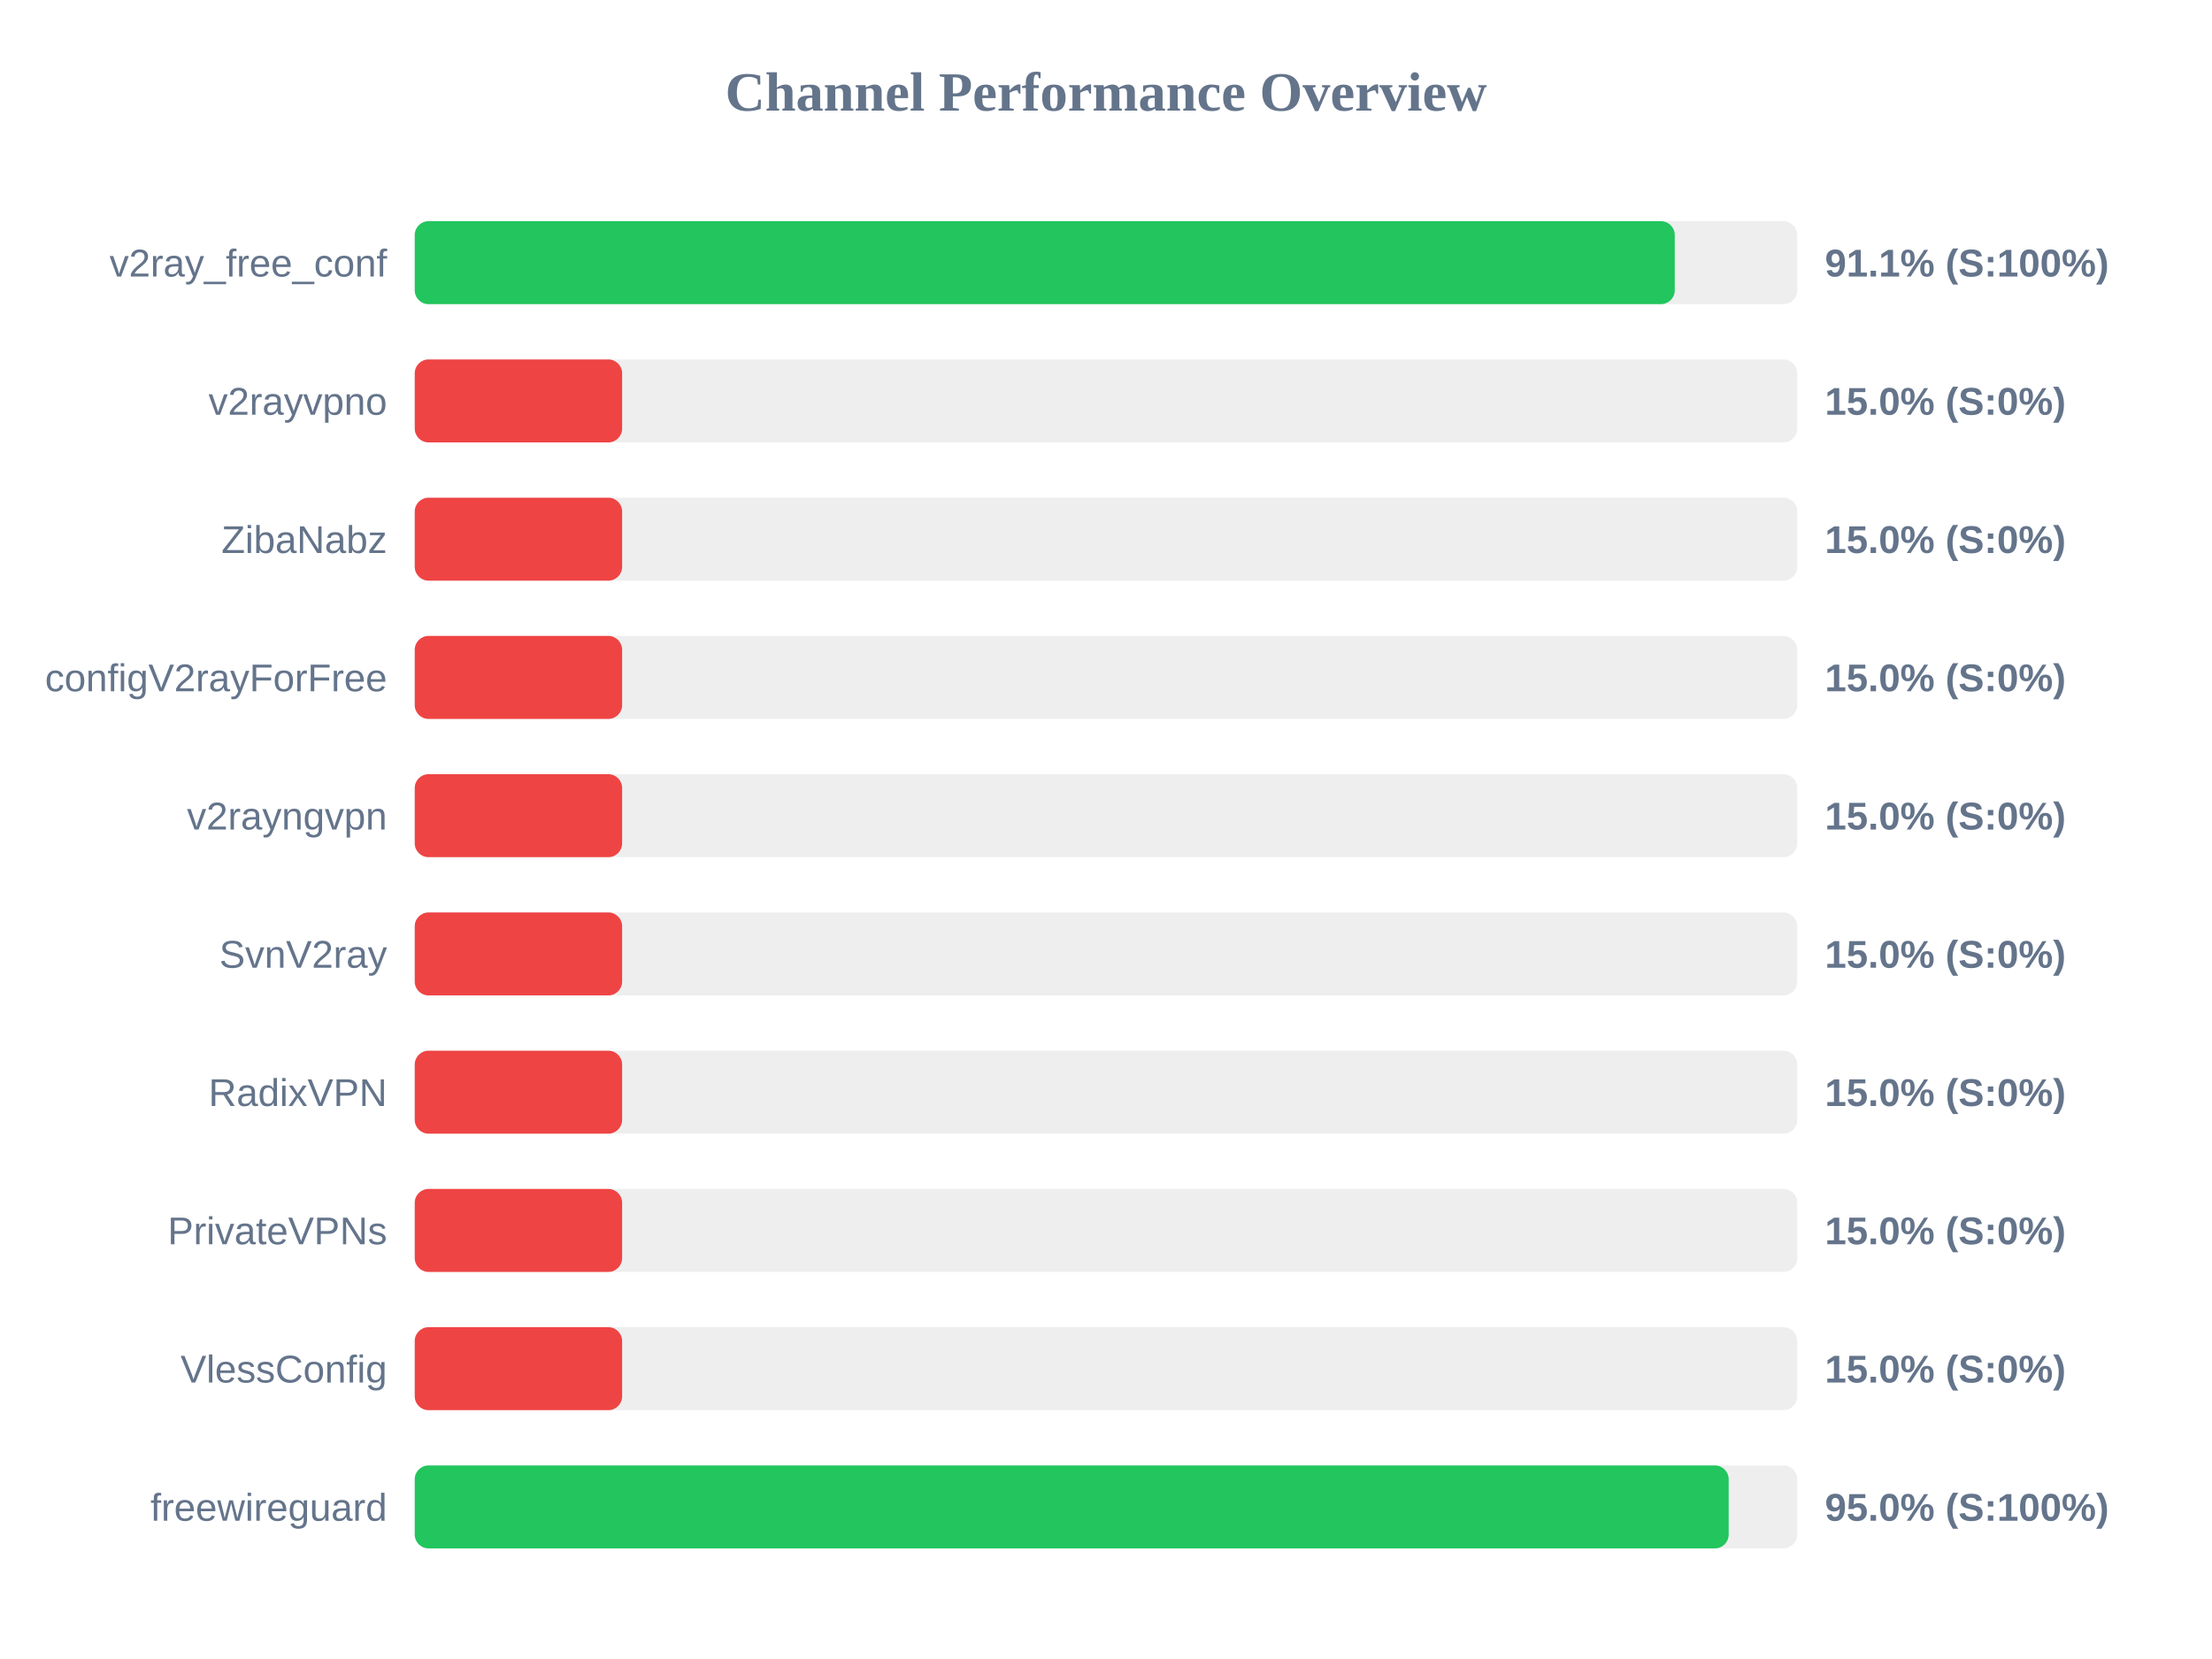
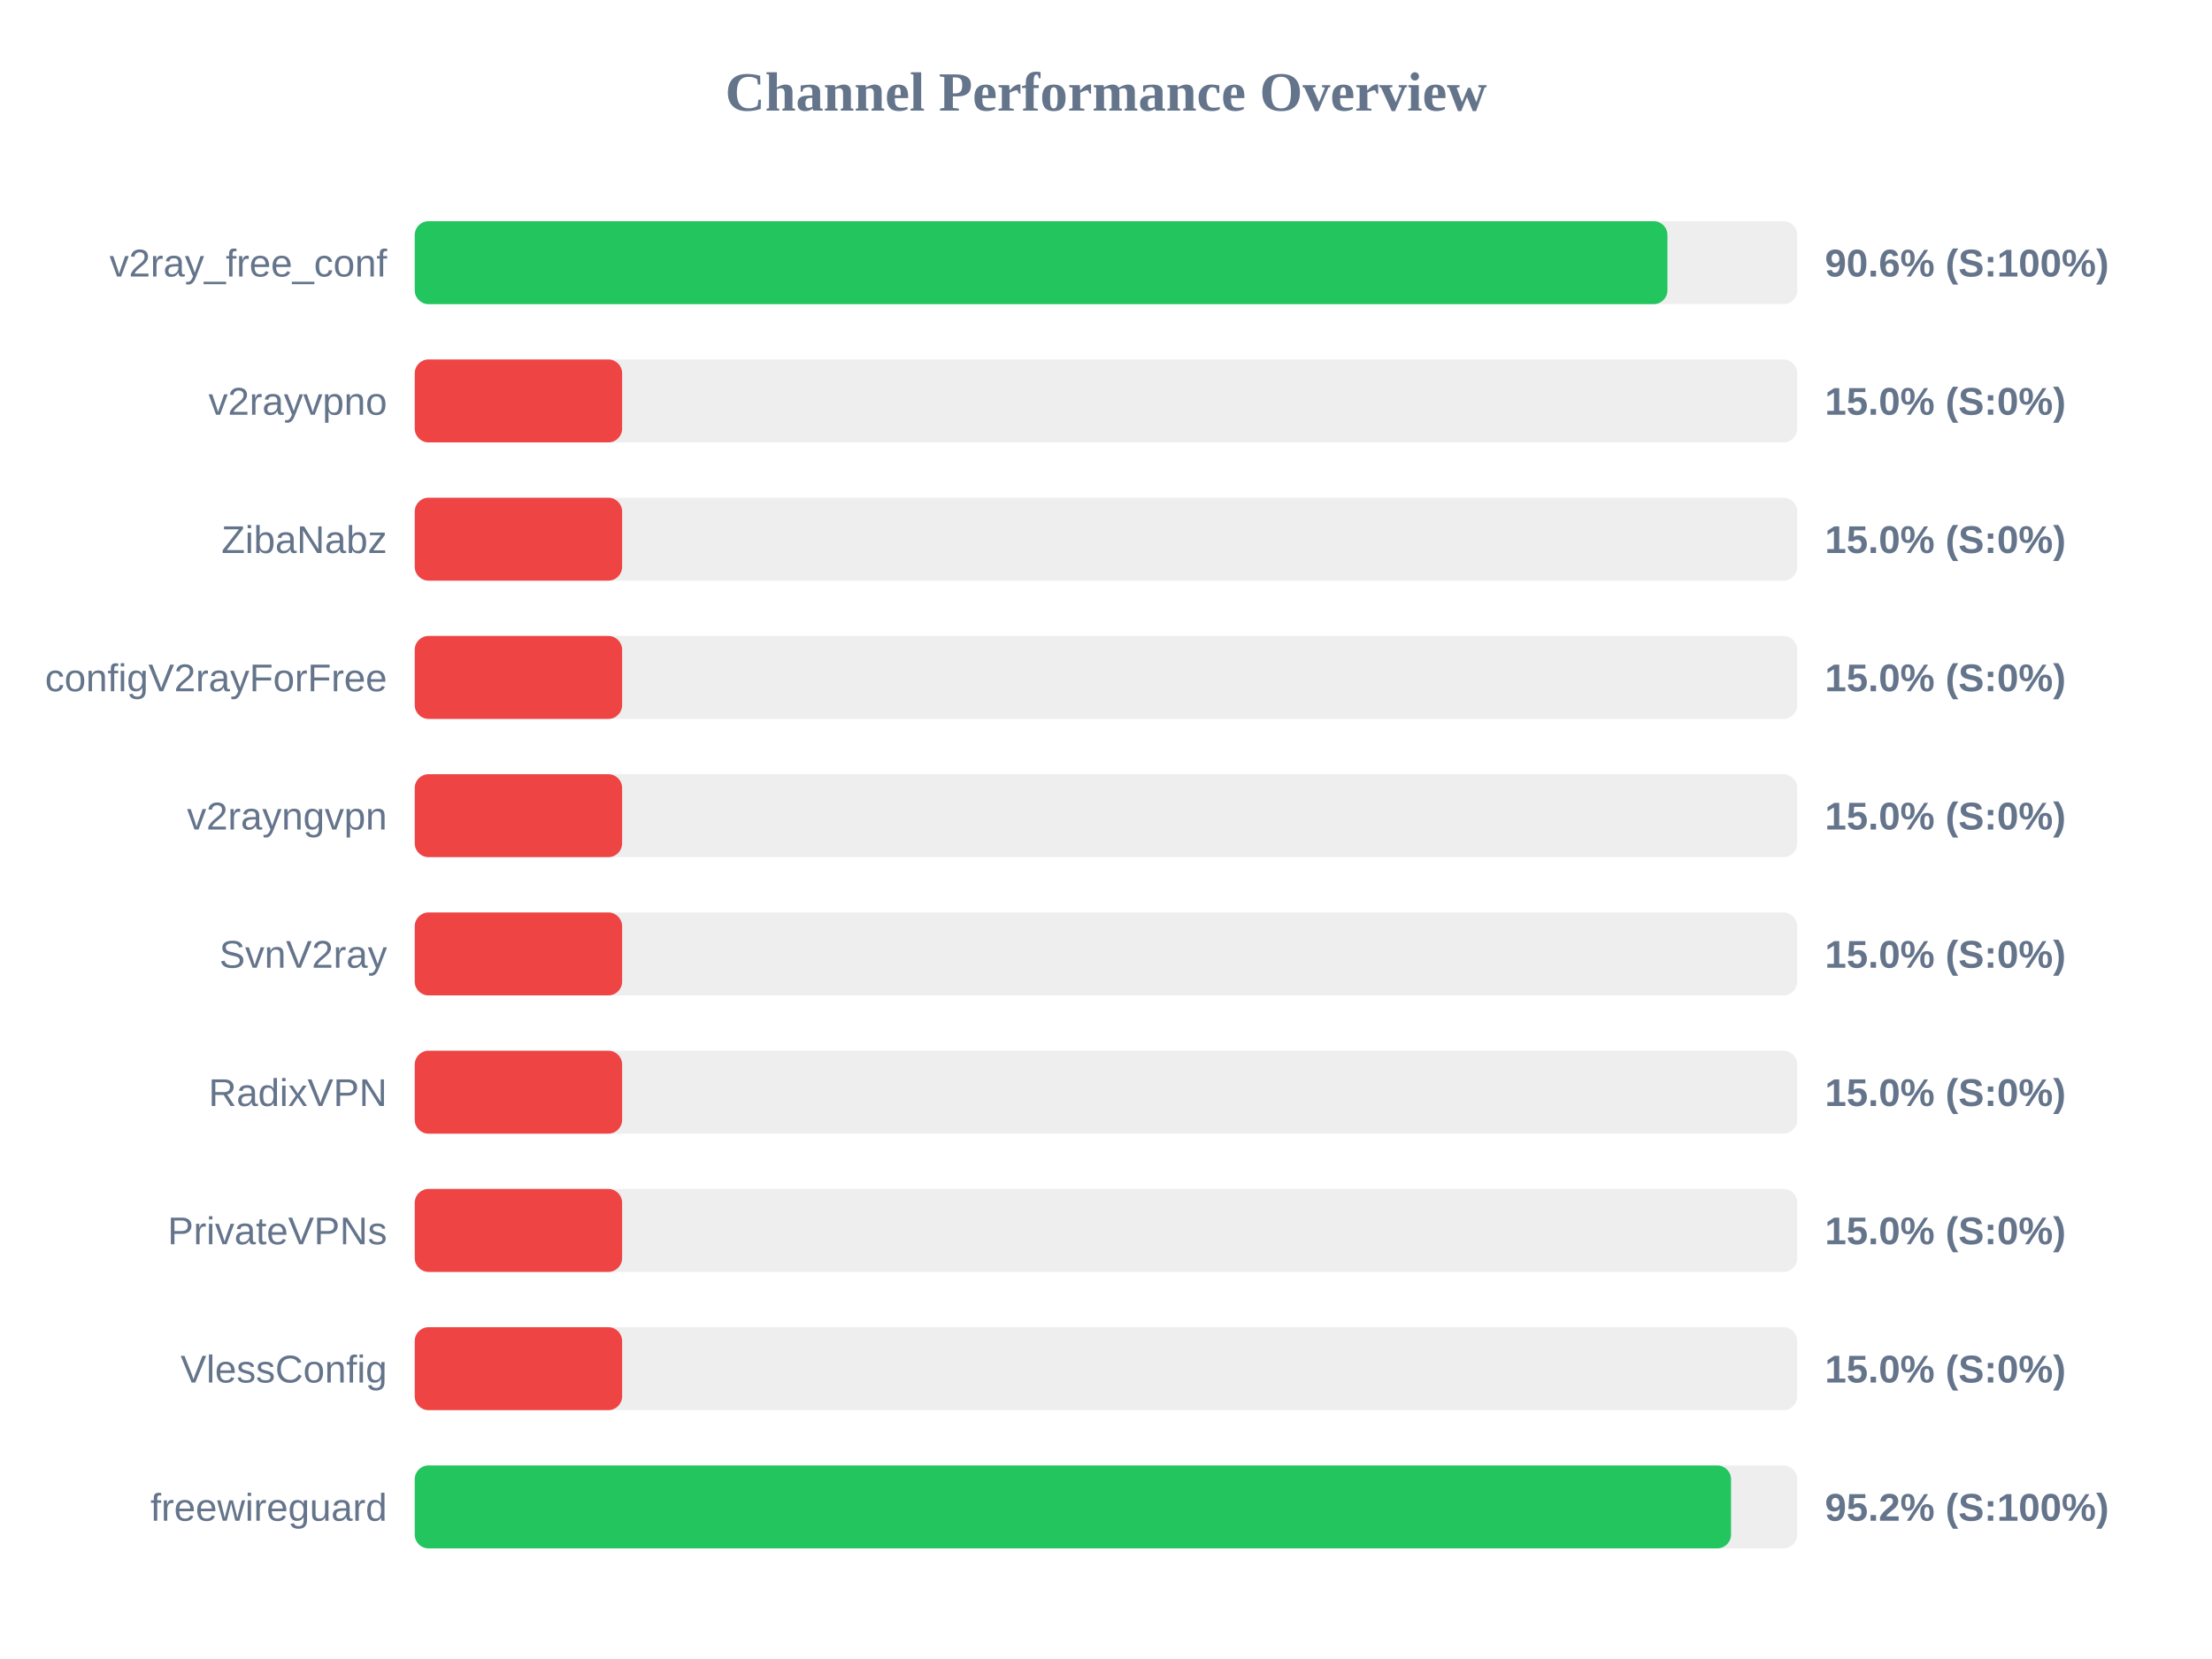
<svg xmlns="http://www.w3.org/2000/svg" width="800" height="600" version="1.1">
  <style>
        .row { font: 14px Arial; fill: #64748b; }
        .score { font: bold 14px Arial; fill: #64748b; }
    </style>
  <text x="400" y="40" text-anchor="middle" font-size="20px" font-weight="bold" fill="#64748b">Channel Performance Overview</text>
  <rect x="150" y="80" width="500" height="30" fill="#eee" rx="5" />
-   <rect x="150" y="80" width="455.7" height="30" fill="#22c55e" rx="5" />
+   <rect x="150" y="80" width="453.05" height="30" fill="#22c55e" rx="5" />
  <text x="140" y="100" text-anchor="end" class="row">v2ray_free_conf</text>
-   <text x="660" y="100" text-anchor="start" class="score">91.1% (S:100%)</text>
+   <text x="660" y="100" text-anchor="start" class="score">90.6% (S:100%)</text>
  <rect x="150" y="130" width="500" height="30" fill="#eee" rx="5" />
  <rect x="150" y="130" width="75.0" height="30" fill="#ef4444" rx="5" />
  <text x="140" y="150" text-anchor="end" class="row">v2rayvpno</text>
  <text x="660" y="150" text-anchor="start" class="score">15.0% (S:0%)</text>
  <rect x="150" y="180" width="500" height="30" fill="#eee" rx="5" />
  <rect x="150" y="180" width="75.0" height="30" fill="#ef4444" rx="5" />
  <text x="140" y="200" text-anchor="end" class="row">ZibaNabz</text>
  <text x="660" y="200" text-anchor="start" class="score">15.0% (S:0%)</text>
  <rect x="150" y="230" width="500" height="30" fill="#eee" rx="5" />
  <rect x="150" y="230" width="75.0" height="30" fill="#ef4444" rx="5" />
  <text x="140" y="250" text-anchor="end" class="row">configV2rayForFree</text>
  <text x="660" y="250" text-anchor="start" class="score">15.0% (S:0%)</text>
  <rect x="150" y="280" width="500" height="30" fill="#eee" rx="5" />
  <rect x="150" y="280" width="75.0" height="30" fill="#ef4444" rx="5" />
  <text x="140" y="300" text-anchor="end" class="row">v2rayngvpn</text>
  <text x="660" y="300" text-anchor="start" class="score">15.0% (S:0%)</text>
  <rect x="150" y="330" width="500" height="30" fill="#eee" rx="5" />
  <rect x="150" y="330" width="75.0" height="30" fill="#ef4444" rx="5" />
  <text x="140" y="350" text-anchor="end" class="row">SvnV2ray</text>
  <text x="660" y="350" text-anchor="start" class="score">15.0% (S:0%)</text>
  <rect x="150" y="380" width="500" height="30" fill="#eee" rx="5" />
  <rect x="150" y="380" width="75.0" height="30" fill="#ef4444" rx="5" />
  <text x="140" y="400" text-anchor="end" class="row">RadixVPN</text>
  <text x="660" y="400" text-anchor="start" class="score">15.0% (S:0%)</text>
  <rect x="150" y="430" width="500" height="30" fill="#eee" rx="5" />
  <rect x="150" y="430" width="75.0" height="30" fill="#ef4444" rx="5" />
  <text x="140" y="450" text-anchor="end" class="row">PrivateVPNs</text>
  <text x="660" y="450" text-anchor="start" class="score">15.0% (S:0%)</text>
  <rect x="150" y="480" width="500" height="30" fill="#eee" rx="5" />
  <rect x="150" y="480" width="75.0" height="30" fill="#ef4444" rx="5" />
  <text x="140" y="500" text-anchor="end" class="row">VlessConfig</text>
  <text x="660" y="500" text-anchor="start" class="score">15.0% (S:0%)</text>
  <rect x="150" y="530" width="500" height="30" fill="#eee" rx="5" />
-   <rect x="150" y="530" width="475.2" height="30" fill="#22c55e" rx="5" />
+   <rect x="150" y="530" width="476.05" height="30" fill="#22c55e" rx="5" />
  <text x="140" y="550" text-anchor="end" class="row">freewireguard</text>
-   <text x="660" y="550" text-anchor="start" class="score">95.0% (S:100%)</text>
+   <text x="660" y="550" text-anchor="start" class="score">95.2% (S:100%)</text>
</svg>
